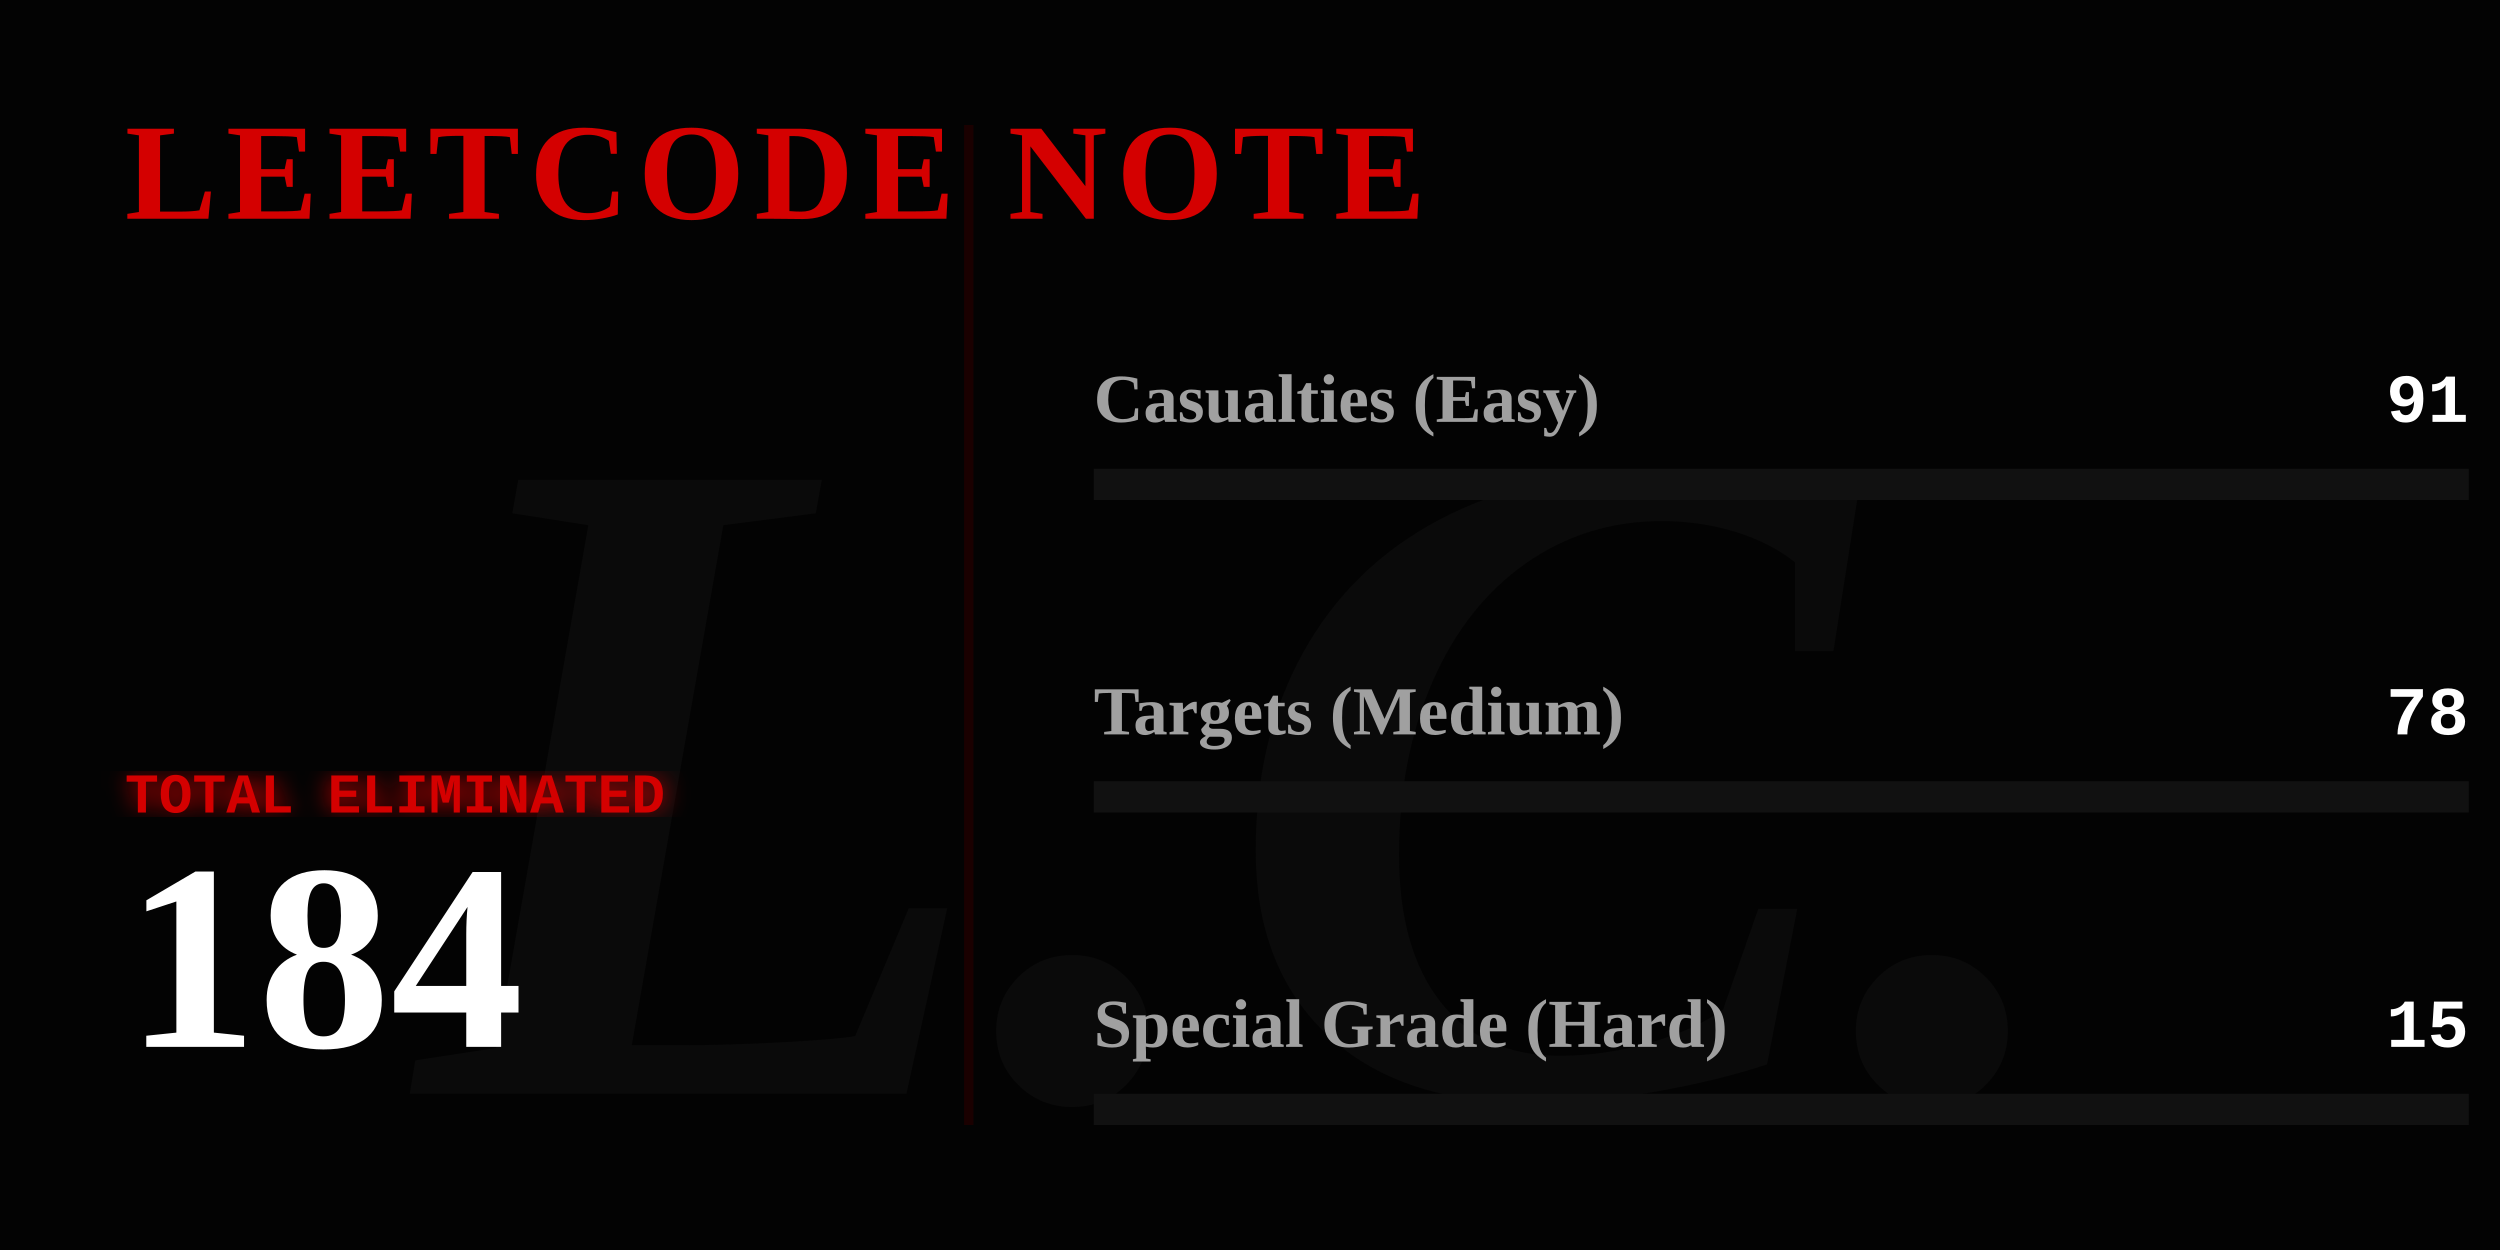
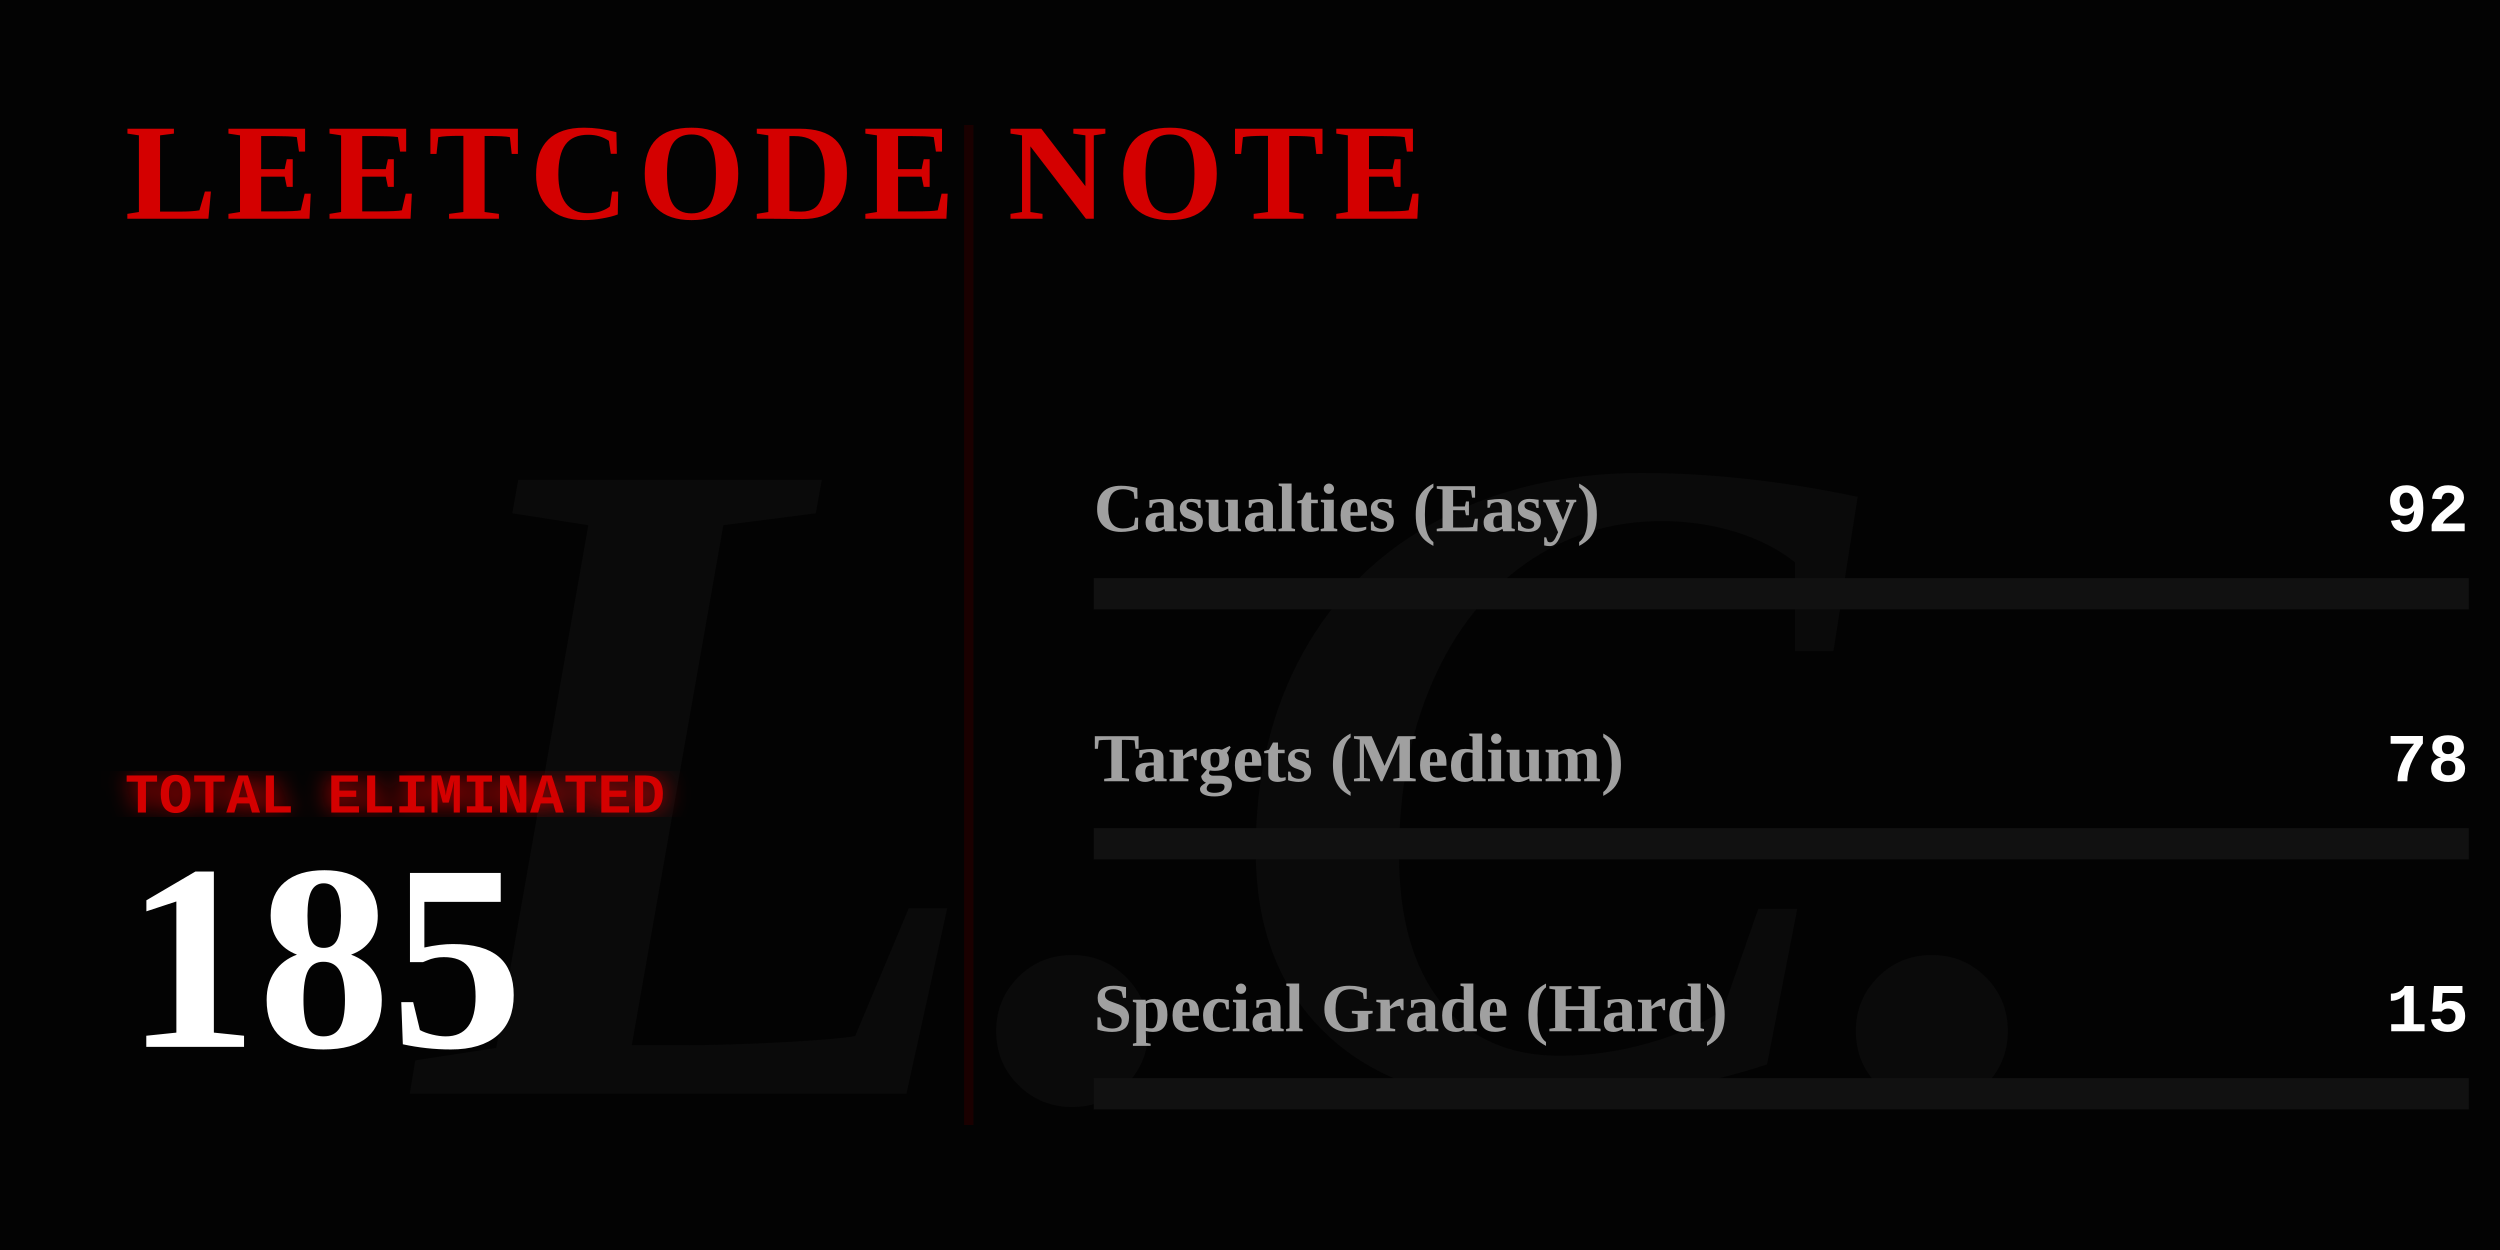
<svg xmlns="http://www.w3.org/2000/svg" width="800" height="400" viewBox="0 0 800 400" fill="none">
  <defs>
    <linearGradient id="blood-gradient" x1="0%" y1="0%" x2="100%" y2="0%">
      <stop offset="0%" stop-color="#4a0000" />
      <stop offset="50%" stop-color="#8a0303" />
      <stop offset="100%" stop-color="#ff0000" />
    </linearGradient>
    <filter id="glow">
      <feGaussianBlur stdDeviation="4" result="coloredBlur" />
      <feMerge>
        <feMergeNode in="coloredBlur" />
        <feMergeNode in="SourceGraphic" />
      </feMerge>
    </filter>
  </defs>
  <style>
    .gothic { font-family: 'Times New Roman', serif; font-weight: 900; }
    .typewriter { font-family: 'Courier New', Courier, monospace; font-weight: bold; }
    @keyframes flicker {
      0%, 19%, 21%, 23%, 25%, 54%, 56%, 100% { opacity: 1; text-shadow: 0 0 12px #ff0000; }
      20%, 22%, 24%, 55% { opacity: 0; text-shadow: none; }
    }
    @keyframes heartbeat {
      0% { transform: scale(1); filter: drop-shadow(0 0 4px #ff0000); }
      14% { transform: scale(1.05); filter: drop-shadow(0 0 15px #ff0000); }
      28% { transform: scale(1); filter: drop-shadow(0 0 4px #ff0000); }
      42% { transform: scale(1.05); filter: drop-shadow(0 0 15px #ff0000); }
      70% { transform: scale(1); filter: drop-shadow(0 0 4px #ff0000); }
    }
    @keyframes inkBleed { from { width: 0; opacity: 0; } to { opacity: 1; } }
    @keyframes typeIn { from { opacity: 0; transform: translateX(-15px); } to { opacity: 1; transform: translateX(0); } }

    .flicker-text { animation: flicker 4s infinite; fill: #d40000; }
    .pulse-number { transform-origin: 50px 300px; animation: heartbeat 2s infinite; fill: #ffffff; }
    .rule-text { fill: #888888; font-size: 15px; opacity: 0; animation: typeIn 1s forwards; }
    .ink-easy { animation: inkBleed 1.5s cubic-bezier(0.1, 0.9, 0.2, 1) forwards 1s; opacity: 0; }
    .ink-medium { animation: inkBleed 1.5s cubic-bezier(0.1, 0.9, 0.2, 1) forwards 1.3s; opacity: 0; }
    .ink-hard { animation: inkBleed 1.5s cubic-bezier(0.1, 0.9, 0.2, 1) forwards 1.6s; opacity: 0; }
  </style>
  <rect width="800" height="400" fill="#030303" />
  <text x="400" y="350" class="gothic" font-size="300" fill="#0a0a0a" text-anchor="middle" font-style="italic">L.C.</text>
  <text x="40" y="70" class="gothic flicker-text" font-size="44" letter-spacing="3">LEETCODE NOTE</text>
  <text x="40" y="115" class="typewriter rule-text" style="animation-delay: 0.2s;" fill="#ffffff">How to use it:</text>
  <text x="40" y="140" class="typewriter rule-text" style="animation-delay: 0.5s;">The problem whose algorithm is</text>
  <text x="40" y="165" class="typewriter rule-text" style="animation-delay: 0.7s;">written in this repository</text>
  <text x="40" y="190" class="typewriter rule-text" style="animation-delay: 0.9s;">shall be solved.</text>
  <g transform="translate(40, 260)">
    <text x="0" y="0" class="typewriter" font-size="18" fill="#d40000" filter="url(#glow)">TOTAL ELIMINATED</text>
-     <text x="0" y="75" class="gothic pulse-number" font-size="85">184</text>
+     <text x="0" y="75" class="gothic pulse-number" font-size="85">185</text>
  </g>
  <line x1="310" y1="40" x2="310" y2="360" stroke="#1a0000" stroke-width="3" />
-   <g transform="translate(350, 135)">
+   <g transform="translate(350, 170)">
    <text x="0" y="0" class="gothic" font-size="22" fill="#a0a0a0">Casualties (Easy)</text>
-     <text x="440" y="0" class="typewriter" font-size="22" fill="#ffffff" text-anchor="end">91</text>
+     <text x="440" y="0" class="typewriter" font-size="22" fill="#ffffff" text-anchor="end">92</text>
    <rect x="0" y="15" width="440" height="10" fill="#111111" />
-     <rect class="ink-easy" x="0" y="15" width="217" height="10" fill="#008a3e" />
+     <rect class="ink-easy" x="0" y="15" width="218" height="10" fill="#008a3e" />
  </g>
-   <g transform="translate(350, 235)">
+   <g transform="translate(350, 250)">
    <text x="0" y="0" class="gothic" font-size="22" fill="#a0a0a0">Targets (Medium)</text>
    <text x="440" y="0" class="typewriter" font-size="22" fill="#ffffff" text-anchor="end">78</text>
    <rect x="0" y="15" width="440" height="10" fill="#111111" />
-     <rect class="ink-medium" x="0" y="15" width="186" height="10" fill="#d47900" />
+     <rect class="ink-medium" x="0" y="15" width="185" height="10" fill="#d47900" />
  </g>
-   <g transform="translate(350, 335)">
+   <g transform="translate(350, 330)">
    <text x="0" y="0" class="gothic" font-size="22" fill="#a0a0a0">Special Grade (Hard)</text>
    <text x="440" y="0" class="typewriter" font-size="22" fill="#ffffff" text-anchor="end">15</text>
    <rect x="0" y="15" width="440" height="10" fill="#111111" />
    <rect class="ink-hard" x="0" y="15" width="35" height="10" fill="url(#blood-gradient)" filter="url(#glow)" />
  </g>
</svg>
